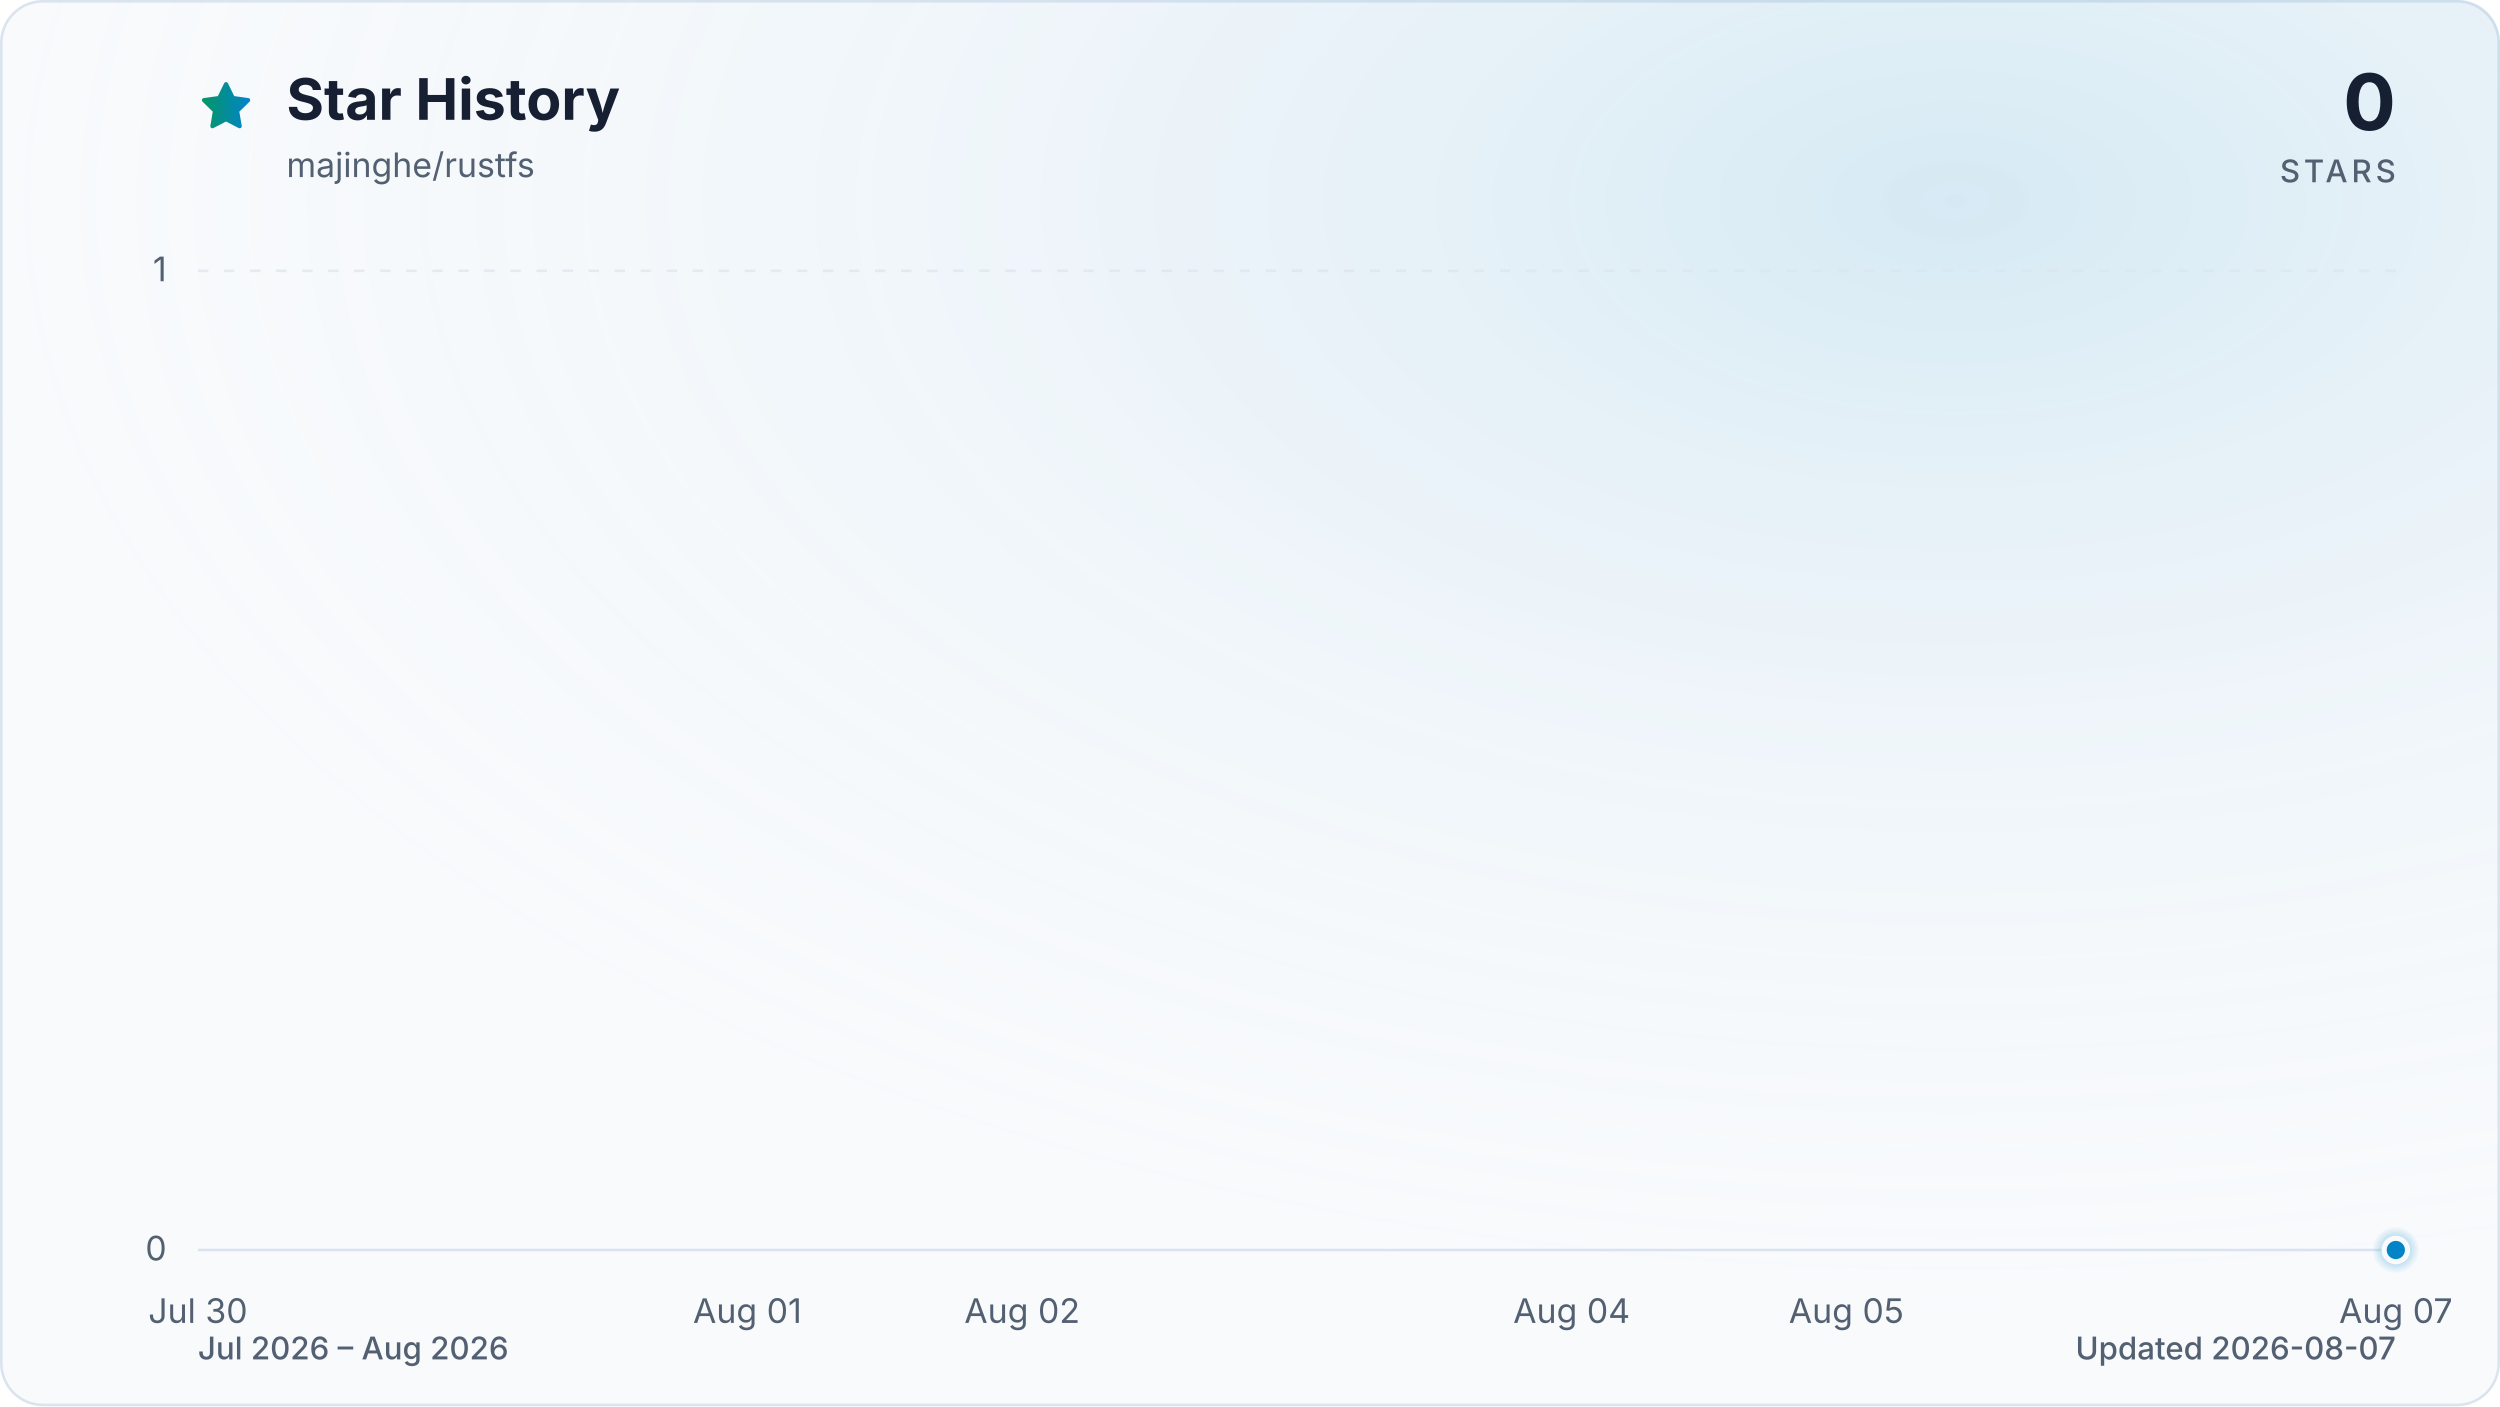
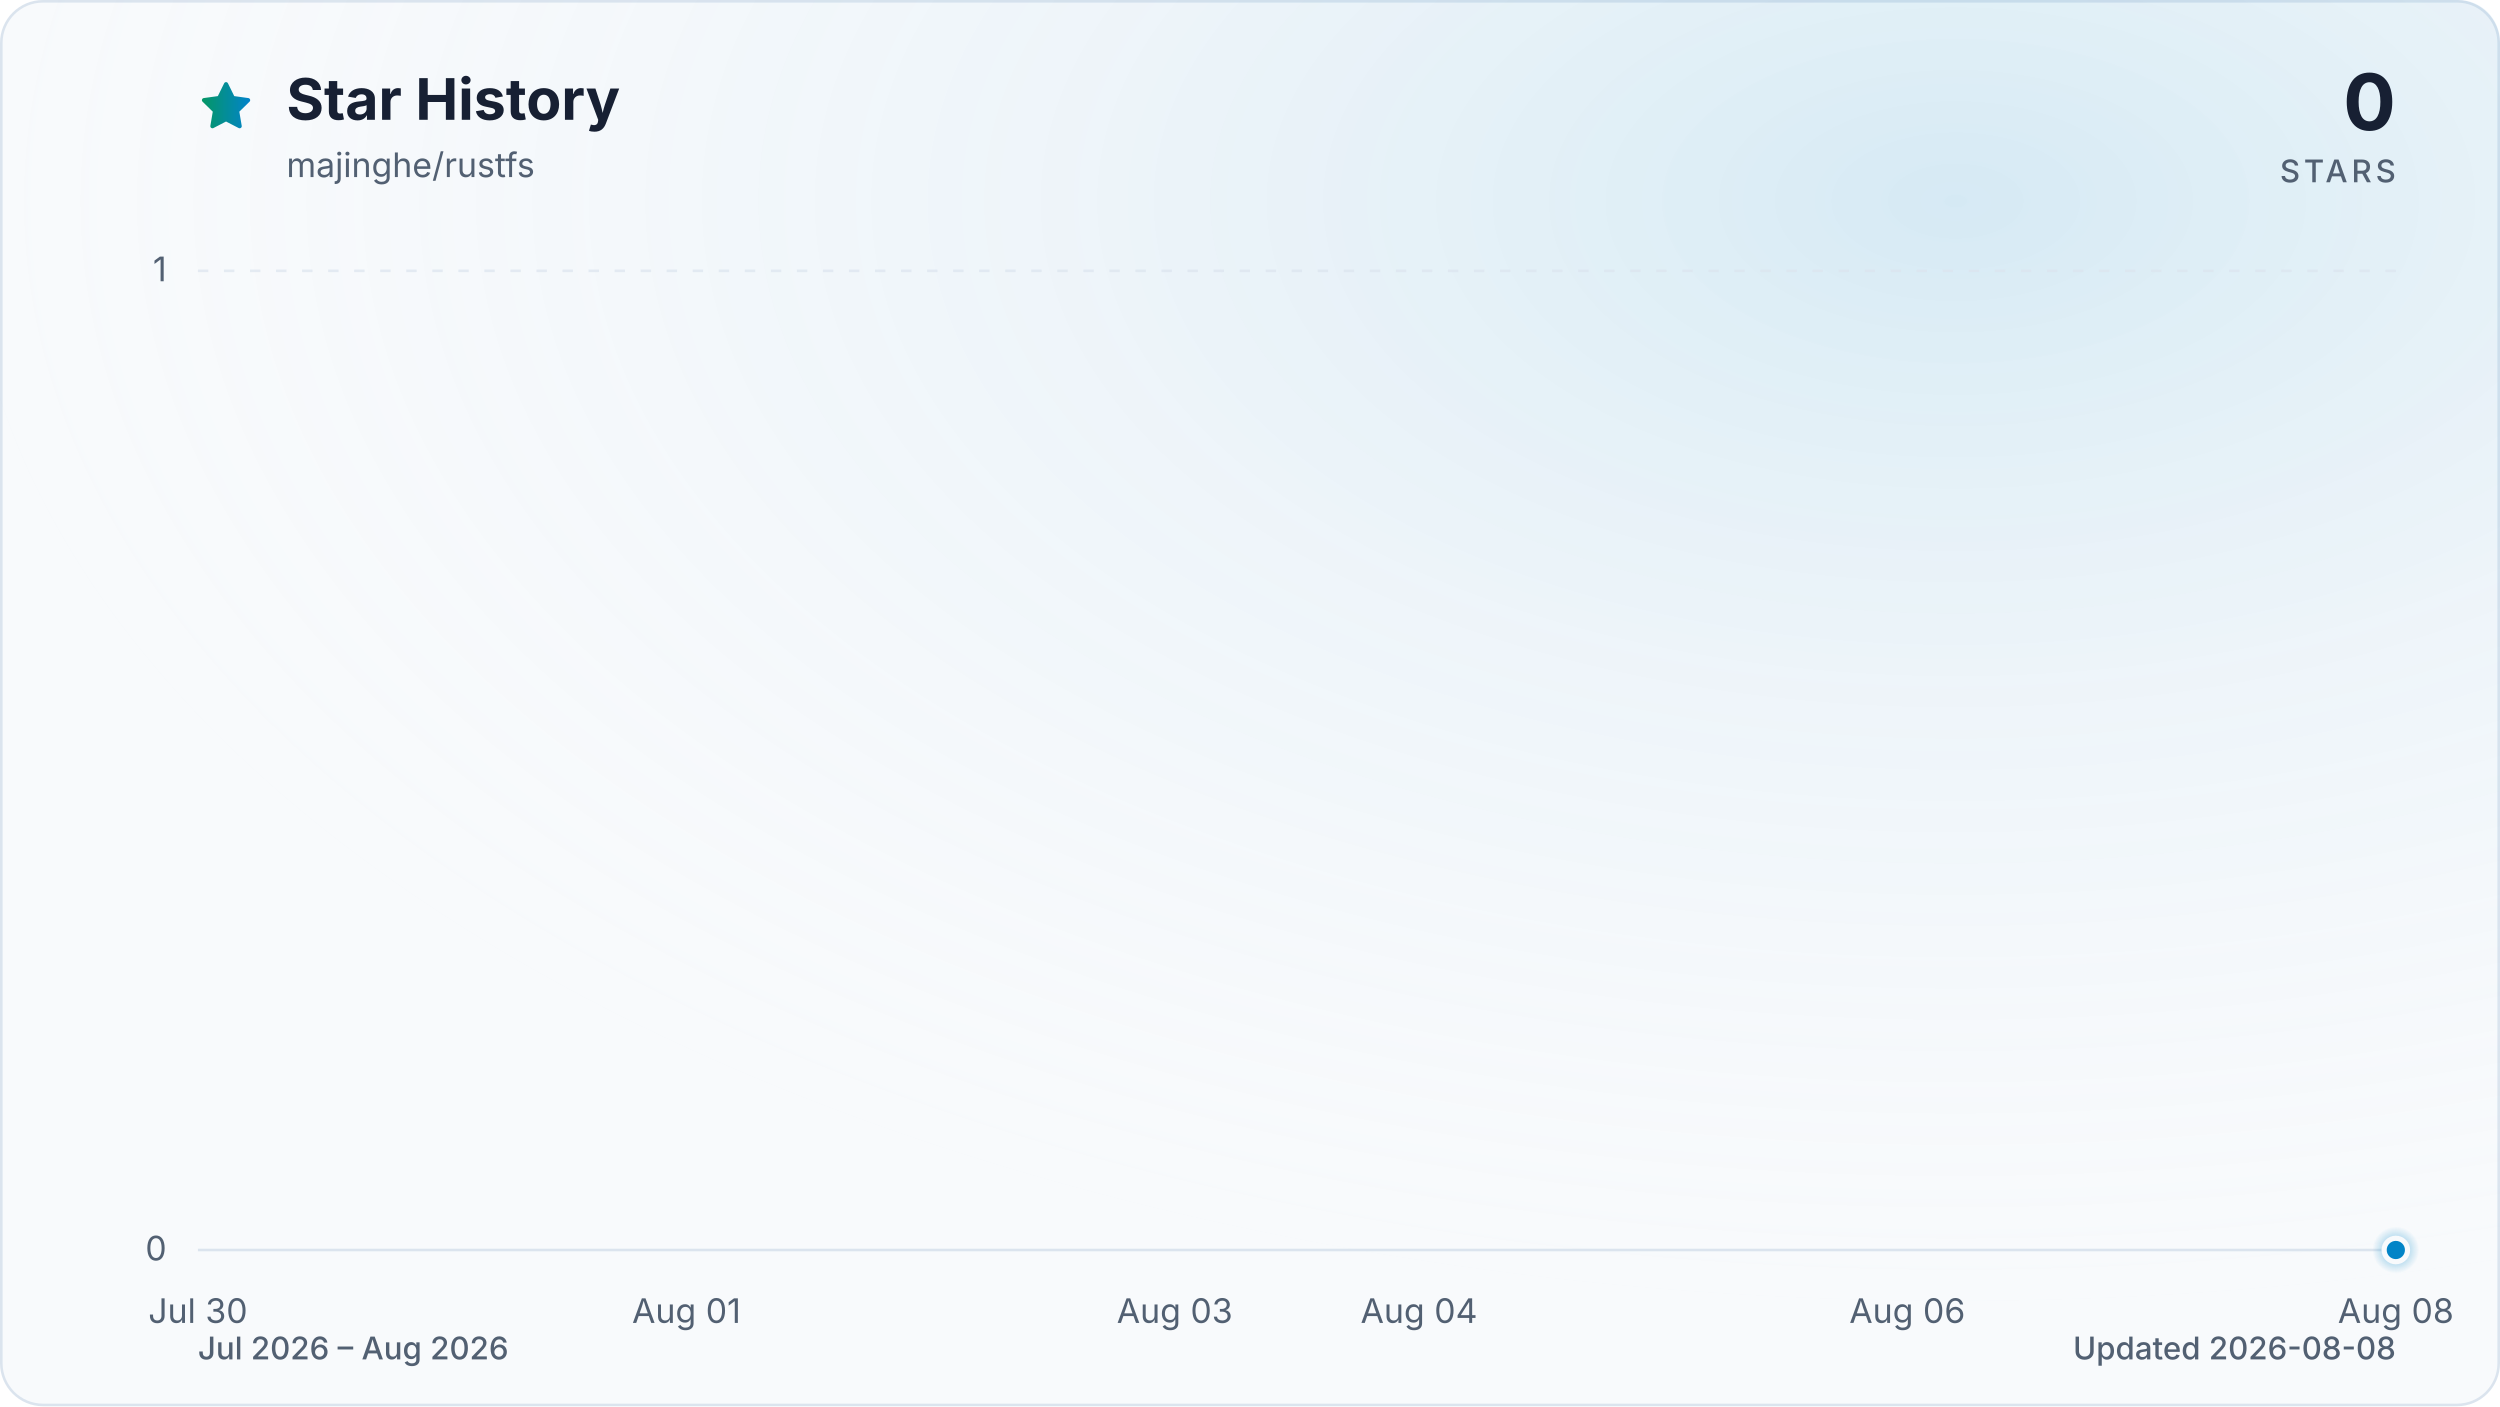
<svg xmlns="http://www.w3.org/2000/svg" viewBox="0 0 960 540" role="img" aria-labelledby="title description" data-style="gradient" data-variant="glow" data-animated="true">
  <defs>
    <linearGradient id="trend" x1="0" y1="0" x2="1" y2="0">
      <stop offset="0%" stop-color="#059669" />
      <stop offset="100%" stop-color="#0284c7" />
    </linearGradient>
    <linearGradient id="area" x1="0" y1="0" x2="0" y2="1">
      <stop offset="0%" stop-color="#059669" stop-opacity="0.30" />
      <stop offset="55%" stop-color="#0284c7" stop-opacity="0.10" />
      <stop offset="100%" stop-color="#0284c7" stop-opacity="0.01" />
    </linearGradient>
    <radialGradient id="marker-halo" cx="50%" cy="50%" r="50%">
      <stop offset="0%" stop-color="#0284c7" stop-opacity="0.55" />
      <stop offset="100%" stop-color="#0284c7" stop-opacity="0" />
    </radialGradient>
    <radialGradient id="surface-glow" cx="78%" cy="14%" r="80%">
      <stop offset="0%" stop-color="#0284c7" stop-opacity="0.14" />
      <stop offset="100%" stop-color="#f8fafc" stop-opacity="0" />
    </radialGradient>
    <filter id="trend-glow" x="-20%" y="-20%" width="140%" height="140%">
      <feGaussianBlur stdDeviation="7" />
    </filter>
  </defs>
  <style>
.trend-enter{transform-box:fill-box;transform-origin:center;animation:trend-enter 520ms cubic-bezier(0.16,1,0.3,1)}
.marker-enter{transform-box:fill-box;transform-origin:center;animation:marker-enter 320ms cubic-bezier(0.16,1,0.3,1) 200ms both}
.marker-pulse{transform-box:fill-box;transform-origin:center;animation:marker-pulse 2.6s ease-out infinite}
@keyframes trend-enter{from{opacity:.35;transform:translateY(10px)}to{opacity:1;transform:translateY(0)}}
@keyframes marker-enter{from{opacity:0;transform:scale(.4)}to{opacity:1;transform:scale(1)}}
@keyframes marker-pulse{0%{opacity:.5;transform:scale(.7)}70%,100%{opacity:0;transform:scale(2.1)}}
@media (prefers-reduced-motion:reduce){.trend-enter,.marker-enter,.marker-pulse{animation:none!important}}
@media (prefers-reduced-motion:reduce){.marker-pulse{opacity:0}}
</style>
  <rect x="0.5" y="0.5" width="959" height="539" fill="#f8fafc" stroke="#dbe4ee" stroke-width="1" rx="16" />
  <rect width="960" height="540" fill="url(#surface-glow)" rx="16" />
  <path d="M12 2.6l2.9 5.9 6.5.9-4.7 4.6 1.1 6.5-5.8-3-5.8 3 1.1-6.5-4.7-4.6 6.5-.9L12 2.6Z" transform="translate(76 30) scale(.9)" fill="url(#trend)" stroke="url(#trend)" stroke-width="1.8" stroke-linejoin="round" aria-hidden="true" />
  <text x="110" y="46" fill="#172033" font-family="ui-sans-serif, system-ui, -apple-system, BlinkMacSystemFont, 'Segoe UI', sans-serif" font-size="22" font-weight="700">Star History</text>
  <text x="110" y="68" fill="#526072" font-family="ui-sans-serif, system-ui, -apple-system, BlinkMacSystemFont, 'Segoe UI', sans-serif" font-size="13">majinghe/rustfs</text>
  <text x="920" y="50" fill="#172033" font-family="ui-sans-serif, system-ui, -apple-system, BlinkMacSystemFont, 'Segoe UI', sans-serif" font-size="30" font-weight="700" text-anchor="end">0</text>
  <text x="920" y="70" fill="#526072" font-family="ui-sans-serif, system-ui, -apple-system, BlinkMacSystemFont, 'Segoe UI', sans-serif" font-size="12" font-weight="500" letter-spacing="1.5" text-anchor="end">STARS</text>
  <line x1="76" y1="480.0" x2="920" y2="480.0" stroke="#dbe4ee" stroke-width="1" stroke-dasharray="0" opacity="1" />
  <text x="64" y="484.0" fill="#526072" font-family="ui-sans-serif, system-ui, -apple-system, BlinkMacSystemFont, 'Segoe UI', sans-serif" font-size="13" text-anchor="end">0</text>
  <line x1="76" y1="104.0" x2="920" y2="104.0" stroke="#dbe4ee" stroke-width="1" stroke-dasharray="4 6" opacity="0.7" />
  <text x="64" y="108.0" fill="#526072" font-family="ui-sans-serif, system-ui, -apple-system, BlinkMacSystemFont, 'Segoe UI', sans-serif" font-size="13" text-anchor="end">1</text>
  <text x="76.0" y="508" fill="#526072" font-family="ui-sans-serif, system-ui, -apple-system, BlinkMacSystemFont, 'Segoe UI', sans-serif" font-size="13" text-anchor="middle">Jul 30</text>
-   <text x="287.0" y="508" fill="#526072" font-family="ui-sans-serif, system-ui, -apple-system, BlinkMacSystemFont, 'Segoe UI', sans-serif" font-size="13" text-anchor="middle">Aug 01</text>
-   <text x="392.5" y="508" fill="#526072" font-family="ui-sans-serif, system-ui, -apple-system, BlinkMacSystemFont, 'Segoe UI', sans-serif" font-size="13" text-anchor="middle">Aug 02</text>
-   <text x="603.5" y="508" fill="#526072" font-family="ui-sans-serif, system-ui, -apple-system, BlinkMacSystemFont, 'Segoe UI', sans-serif" font-size="13" text-anchor="middle">Aug 04</text>
-   <text x="709.0" y="508" fill="#526072" font-family="ui-sans-serif, system-ui, -apple-system, BlinkMacSystemFont, 'Segoe UI', sans-serif" font-size="13" text-anchor="middle">Aug 05</text>
-   <text x="920.0" y="508" fill="#526072" font-family="ui-sans-serif, system-ui, -apple-system, BlinkMacSystemFont, 'Segoe UI', sans-serif" font-size="13" text-anchor="middle">Aug 07</text>
+   <text x="263.6" y="508" fill="#526072" font-family="ui-sans-serif, system-ui, -apple-system, BlinkMacSystemFont, 'Segoe UI', sans-serif" font-size="13" text-anchor="middle">Aug 01</text>
+   <text x="451.1" y="508" fill="#526072" font-family="ui-sans-serif, system-ui, -apple-system, BlinkMacSystemFont, 'Segoe UI', sans-serif" font-size="13" text-anchor="middle">Aug 03</text>
+   <text x="544.9" y="508" fill="#526072" font-family="ui-sans-serif, system-ui, -apple-system, BlinkMacSystemFont, 'Segoe UI', sans-serif" font-size="13" text-anchor="middle">Aug 04</text>
+   <text x="732.4" y="508" fill="#526072" font-family="ui-sans-serif, system-ui, -apple-system, BlinkMacSystemFont, 'Segoe UI', sans-serif" font-size="13" text-anchor="middle">Aug 06</text>
+   <text x="920.0" y="508" fill="#526072" font-family="ui-sans-serif, system-ui, -apple-system, BlinkMacSystemFont, 'Segoe UI', sans-serif" font-size="13" text-anchor="middle">Aug 08</text>
  <g class="trend-enter">
-     <path d="M 76.0 480.0 C 111.2 480.0, 146.3 480.0, 181.5 480.0 C 216.7 480.0, 251.8 480.0, 287.0 480.0 C 322.2 480.0, 357.3 480.0, 392.5 480.0 C 427.7 480.0, 462.8 480.0, 498.0 480.0 C 533.2 480.0, 568.3 480.0, 603.5 480.0 C 638.7 480.0, 673.8 480.0, 709.0 480.0 C 744.2 480.0, 779.3 480.0, 814.5 480.0 C 849.7 480.0, 884.8 480.0, 920.0 480.0 L 920.0 480.0 L 76.0 480.0 Z" fill="url(#area)" />
-     <path d="M 76.0 480.0 C 111.2 480.0, 146.3 480.0, 181.5 480.0 C 216.7 480.0, 251.8 480.0, 287.0 480.0 C 322.2 480.0, 357.3 480.0, 392.5 480.0 C 427.7 480.0, 462.8 480.0, 498.0 480.0 C 533.2 480.0, 568.3 480.0, 603.5 480.0 C 638.7 480.0, 673.8 480.0, 709.0 480.0 C 744.2 480.0, 779.3 480.0, 814.5 480.0 C 849.7 480.0, 884.8 480.0, 920.0 480.0" fill="none" stroke="url(#trend)" stroke-width="12" stroke-linecap="round" stroke-linejoin="round" opacity="0.16" filter="url(#trend-glow)" />
-     <path d="M 76.0 480.0 C 111.2 480.0, 146.3 480.0, 181.5 480.0 C 216.7 480.0, 251.8 480.0, 287.0 480.0 C 322.2 480.0, 357.3 480.0, 392.5 480.0 C 427.7 480.0, 462.8 480.0, 498.0 480.0 C 533.2 480.0, 568.3 480.0, 603.5 480.0 C 638.7 480.0, 673.8 480.0, 709.0 480.0 C 744.2 480.0, 779.3 480.0, 814.5 480.0 C 849.7 480.0, 884.8 480.0, 920.0 480.0" fill="none" stroke="url(#trend)" stroke-width="3" stroke-linecap="round" stroke-linejoin="round" />
+     <path d="M 76.0 480.0 C 107.3 480.0, 138.5 480.0, 169.8 480.0 C 201.0 480.0, 232.3 480.0, 263.6 480.0 C 294.8 480.0, 326.1 480.0, 357.3 480.0 C 388.6 480.0, 419.9 480.0, 451.1 480.0 C 482.4 480.0, 513.6 480.0, 544.9 480.0 C 576.1 480.0, 607.4 480.0, 638.7 480.0 C 669.9 480.0, 701.2 480.0, 732.4 480.0 C 763.7 480.0, 795.0 480.0, 826.2 480.0 C 857.5 480.0, 888.7 480.0, 920.0 480.0 L 920.0 480.0 L 76.0 480.0 Z" fill="url(#area)" />
+     <path d="M 76.0 480.0 C 107.3 480.0, 138.5 480.0, 169.8 480.0 C 201.0 480.0, 232.3 480.0, 263.6 480.0 C 294.8 480.0, 326.1 480.0, 357.3 480.0 C 388.6 480.0, 419.9 480.0, 451.1 480.0 C 482.4 480.0, 513.6 480.0, 544.9 480.0 C 576.1 480.0, 607.4 480.0, 638.7 480.0 C 669.9 480.0, 701.2 480.0, 732.4 480.0 C 763.7 480.0, 795.0 480.0, 826.2 480.0 C 857.5 480.0, 888.7 480.0, 920.0 480.0" fill="none" stroke="url(#trend)" stroke-width="12" stroke-linecap="round" stroke-linejoin="round" opacity="0.16" filter="url(#trend-glow)" />
+     <path d="M 76.0 480.0 C 107.3 480.0, 138.5 480.0, 169.8 480.0 C 201.0 480.0, 232.3 480.0, 263.6 480.0 C 294.8 480.0, 326.1 480.0, 357.3 480.0 C 388.6 480.0, 419.9 480.0, 451.1 480.0 C 482.4 480.0, 513.6 480.0, 544.9 480.0 C 576.1 480.0, 607.4 480.0, 638.7 480.0 C 669.9 480.0, 701.2 480.0, 732.4 480.0 C 763.7 480.0, 795.0 480.0, 826.2 480.0 C 857.5 480.0, 888.7 480.0, 920.0 480.0" fill="none" stroke="url(#trend)" stroke-width="3" stroke-linecap="round" stroke-linejoin="round" />
  </g>
  <g class="marker-enter">
    <circle class="marker-pulse" cx="920.0" cy="480.0" r="9" fill="url(#marker-halo)" />
    <circle cx="920.0" cy="480.0" r="4.5" fill="#0284c7" stroke="#f8fafc" stroke-width="2" />
  </g>
  <text x="76" y="522" fill="#526072" font-family="ui-sans-serif, system-ui, -apple-system, BlinkMacSystemFont, 'Segoe UI', sans-serif" font-size="12" font-weight="500">Jul 2026 – Aug 2026</text>
-   <text x="920" y="522" fill="#526072" font-family="ui-sans-serif, system-ui, -apple-system, BlinkMacSystemFont, 'Segoe UI', sans-serif" font-size="12" font-weight="500" text-anchor="end">Updated 2026-08-07</text>
+   <text x="920" y="522" fill="#526072" font-family="ui-sans-serif, system-ui, -apple-system, BlinkMacSystemFont, 'Segoe UI', sans-serif" font-size="12" font-weight="500" text-anchor="end">Updated 2026-08-08</text>
</svg>
